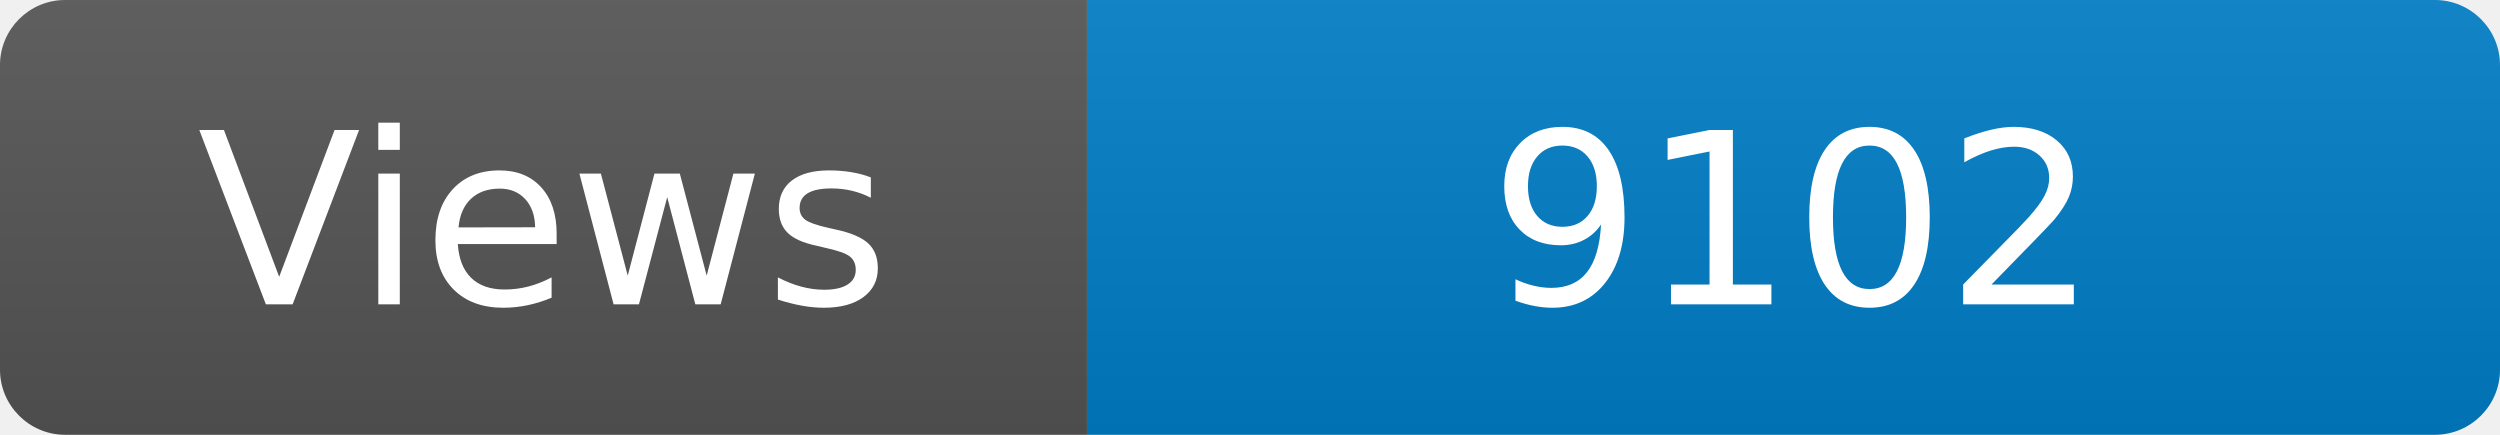
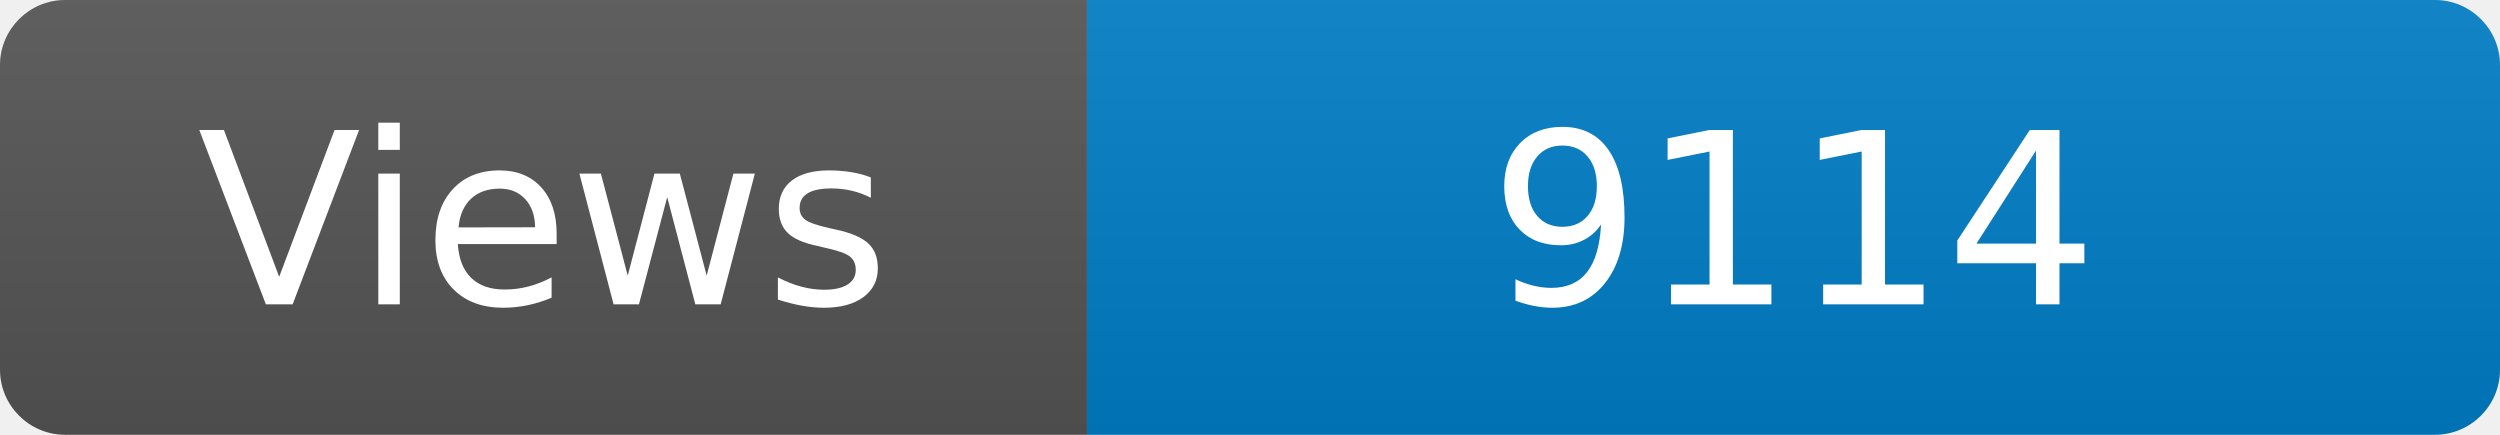
<svg xmlns="http://www.w3.org/2000/svg" width="115" height="20" role="img" aria-label="Maintained?: yes">
  <linearGradient id="s" x2="0" y2="100%">
    <stop offset="0" stop-color="#bbb" stop-opacity=".1" />
    <stop offset="1" stop-opacity=".1" />
  </linearGradient>
  <clipPath id="r">
    <rect width="115" height="20" rx="3" fill="#fff" />
  </clipPath>
  <g clip-path="url(#r)">
    <rect width="50" height="20" fill="#555" />
    <rect x="50" width="160" height="20" fill="#007ec6" />
    <rect width="115" height="20" fill="url(#s)" />
  </g>
  <g fill="#fff" text-anchor="middle" font-family="Verdana,Geneva,DejaVu Sans,sans-serif" font-size="110">
    <text x="250" y="140" transform="scale(.1)" fill="#fff">Views</text>
-     <text x="825" y="140" transform="scale(.1)" fill="#fff">9102</text>
+     <text x="825" y="140" transform="scale(.1)" fill="#fff">9114</text>
  </g>
</svg>
